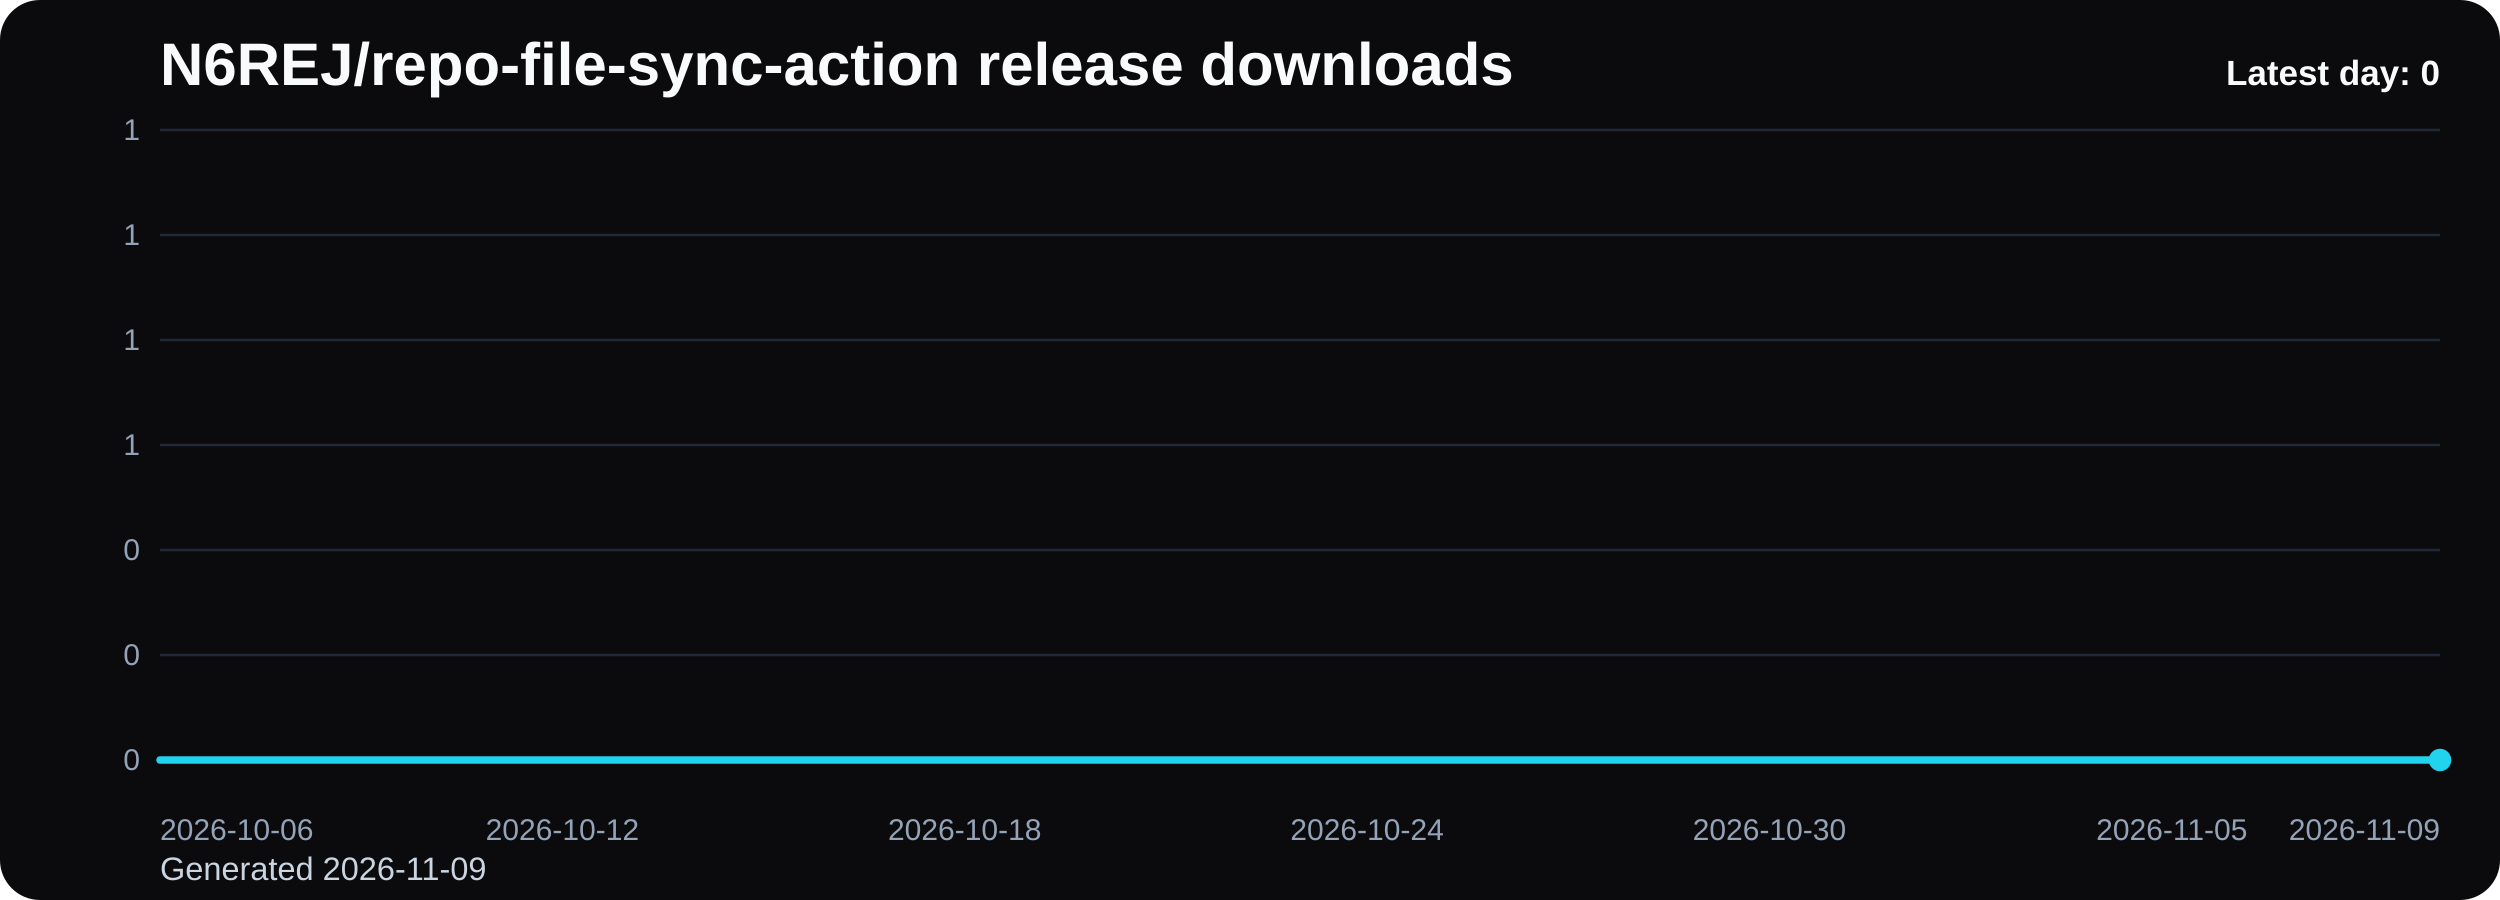
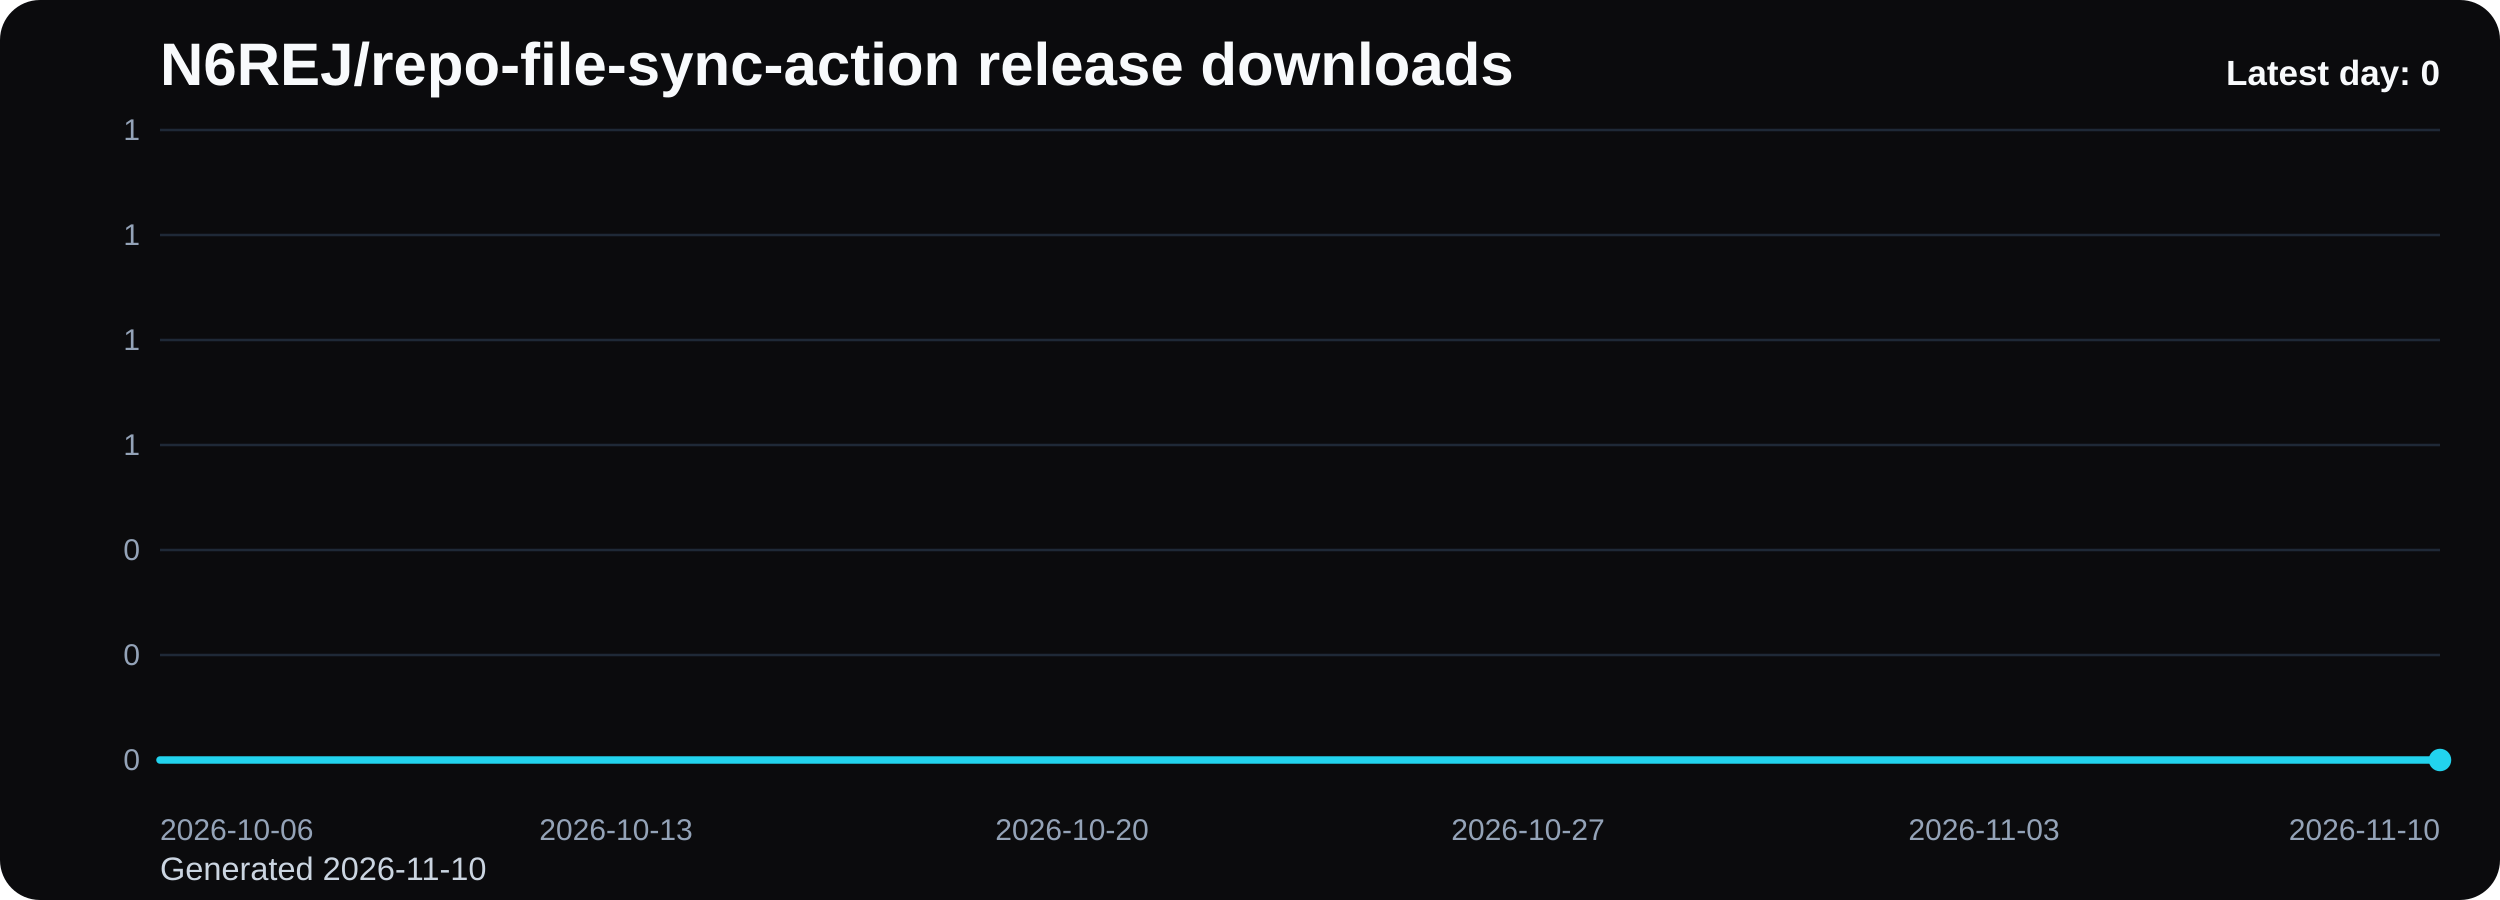
<svg xmlns="http://www.w3.org/2000/svg" viewBox="0 0 1000 360" role="img" aria-label="N6REJ/repo-file-sync-action release downloads chart">
  <defs>
    <linearGradient id="fill-daily-black" x1="0" y1="0" x2="0" y2="1">
      <stop offset="0%" stop-color="#22d3ee" stop-opacity="0.32" />
      <stop offset="100%" stop-color="#22d3ee" stop-opacity="0.05" />
    </linearGradient>
    <style>
      .bg { fill: #0b0b0d; }
      .title { font: 700 24px Arial, sans-serif; fill: #f8fafc; }
      .sub { font: 400 13px Arial, sans-serif; fill: #cbd5e1; }
      .grid { stroke: #1f2937; stroke-width: 1; }
      .axis { font: 400 12px Arial, sans-serif; fill: #94a3b8; }
      .line { fill: none; stroke: #22d3ee; stroke-width: 3; stroke-linecap: round; stroke-linejoin: round; }
      .dot { fill: #22d3ee; }
      .value { font: 600 11px Arial, sans-serif; fill: #cbd5e1; }
      .latest { font: 700 14px Arial, sans-serif; fill: #f8fafc; }
    </style>
  </defs>
  <rect class="bg" x="0" y="0" width="1000" height="360" rx="16" />
  <text class="title" x="64" y="34">N6REJ/repo-file-sync-action release downloads</text>
-   <text class="sub" x="64" y="352">Generated 2026-11-09</text>
+   <text class="sub" x="64" y="352">Generated 2026-11-10</text>
  <line x1="64" y1="52.00" x2="976" y2="52.00" class="grid" />
  <text x="56" y="56.00" text-anchor="end" class="axis">1</text>
  <line x1="64" y1="94.00" x2="976" y2="94.00" class="grid" />
  <text x="56" y="98.00" text-anchor="end" class="axis">1</text>
  <line x1="64" y1="136.00" x2="976" y2="136.00" class="grid" />
  <text x="56" y="140.00" text-anchor="end" class="axis">1</text>
  <line x1="64" y1="178.00" x2="976" y2="178.00" class="grid" />
  <text x="56" y="182.00" text-anchor="end" class="axis">1</text>
  <line x1="64" y1="220.00" x2="976" y2="220.00" class="grid" />
  <text x="56" y="224.00" text-anchor="end" class="axis">0</text>
  <line x1="64" y1="262.00" x2="976" y2="262.00" class="grid" />
  <text x="56" y="266.00" text-anchor="end" class="axis">0</text>
  <line x1="64" y1="304.00" x2="976" y2="304.00" class="grid" />
  <text x="56" y="308.00" text-anchor="end" class="axis">0</text>
-   <path d="M 64.00 304 L 64.00 304.00 L 90.82 304.00 L 117.65 304.00 L 144.47 304.00 L 171.29 304.00 L 198.12 304.00 L 224.94 304.00 L 251.76 304.00 L 278.59 304.00 L 305.41 304.00 L 332.24 304.00 L 359.06 304.00 L 385.88 304.00 L 412.71 304.00 L 439.53 304.00 L 466.35 304.00 L 493.18 304.00 L 520.00 304.00 L 546.82 304.00 L 573.65 304.00 L 600.47 304.00 L 627.29 304.00 L 654.12 304.00 L 680.94 304.00 L 707.76 304.00 L 734.59 304.00 L 761.41 304.00 L 788.24 304.00 L 815.06 304.00 L 841.88 304.00 L 868.71 304.00 L 895.53 304.00 L 922.35 304.00 L 949.18 304.00 L 976.00 304.00 L 976.00 304 Z" fill="url(#fill-daily-black)" />
-   <polyline class="line" points="64.00,304.00 90.82,304.00 117.65,304.00 144.47,304.00 171.29,304.00 198.12,304.00 224.94,304.00 251.76,304.00 278.59,304.00 305.41,304.00 332.24,304.00 359.06,304.00 385.88,304.00 412.71,304.00 439.53,304.00 466.35,304.00 493.18,304.00 520.00,304.00 546.82,304.00 573.65,304.00 600.47,304.00 627.29,304.00 654.12,304.00 680.94,304.00 707.76,304.00 734.59,304.00 761.41,304.00 788.24,304.00 815.06,304.00 841.88,304.00 868.71,304.00 895.53,304.00 922.35,304.00 949.18,304.00 976.00,304.00" />
+   <path d="M 64.00 304 L 64.00 304.00 L 90.06 304.00 L 116.11 304.00 L 142.17 304.00 L 168.23 304.00 L 194.29 304.00 L 220.34 304.00 L 246.40 304.00 L 272.46 304.00 L 298.51 304.00 L 324.57 304.00 L 350.63 304.00 L 376.69 304.00 L 402.74 304.00 L 428.80 304.00 L 454.86 304.00 L 480.91 304.00 L 506.97 304.00 L 533.03 304.00 L 559.09 304.00 L 585.14 304.00 L 611.20 304.00 L 637.26 304.00 L 663.31 304.00 L 689.37 304.00 L 715.43 304.00 L 741.49 304.00 L 767.54 304.00 L 793.60 304.00 L 819.66 304.00 L 845.71 304.00 L 871.77 304.00 L 897.83 304.00 L 923.89 304.00 L 949.94 304.00 L 976.00 304.00 L 976.00 304 Z" fill="url(#fill-daily-black)" />
+   <polyline class="line" points="64.00,304.00 90.06,304.00 116.11,304.00 142.17,304.00 168.23,304.00 194.29,304.00 220.34,304.00 246.40,304.00 272.46,304.00 298.51,304.00 324.57,304.00 350.63,304.00 376.69,304.00 402.74,304.00 428.80,304.00 454.86,304.00 480.91,304.00 506.97,304.00 533.03,304.00 559.09,304.00 585.14,304.00 611.20,304.00 637.26,304.00 663.31,304.00 689.37,304.00 715.43,304.00 741.49,304.00 767.54,304.00 793.60,304.00 819.66,304.00 845.71,304.00 871.77,304.00 897.83,304.00 923.89,304.00 949.94,304.00 976.00,304.00" />
  <circle class="dot" cx="976.00" cy="304.00" r="4.5" />
  <text class="axis" x="64.00" y="336" text-anchor="start">2026-10-06</text>
-   <text class="axis" x="224.94" y="336" text-anchor="middle">2026-10-12</text>
-   <text class="axis" x="385.88" y="336" text-anchor="middle">2026-10-18</text>
-   <text class="axis" x="546.82" y="336" text-anchor="middle">2026-10-24</text>
-   <text class="axis" x="707.76" y="336" text-anchor="middle">2026-10-30</text>
-   <text class="axis" x="868.71" y="336" text-anchor="middle">2026-11-05</text>
-   <text class="axis" x="976.00" y="336" text-anchor="end">2026-11-09</text>
+   <text class="axis" x="246.40" y="336" text-anchor="middle">2026-10-13</text>
+   <text class="axis" x="428.80" y="336" text-anchor="middle">2026-10-20</text>
+   <text class="axis" x="611.20" y="336" text-anchor="middle">2026-10-27</text>
+   <text class="axis" x="793.60" y="336" text-anchor="middle">2026-11-03</text>
+   <text class="axis" x="976.00" y="336" text-anchor="end">2026-11-10</text>
  <text class="latest" x="976" y="34" text-anchor="end">Latest day: 0</text>
</svg>
